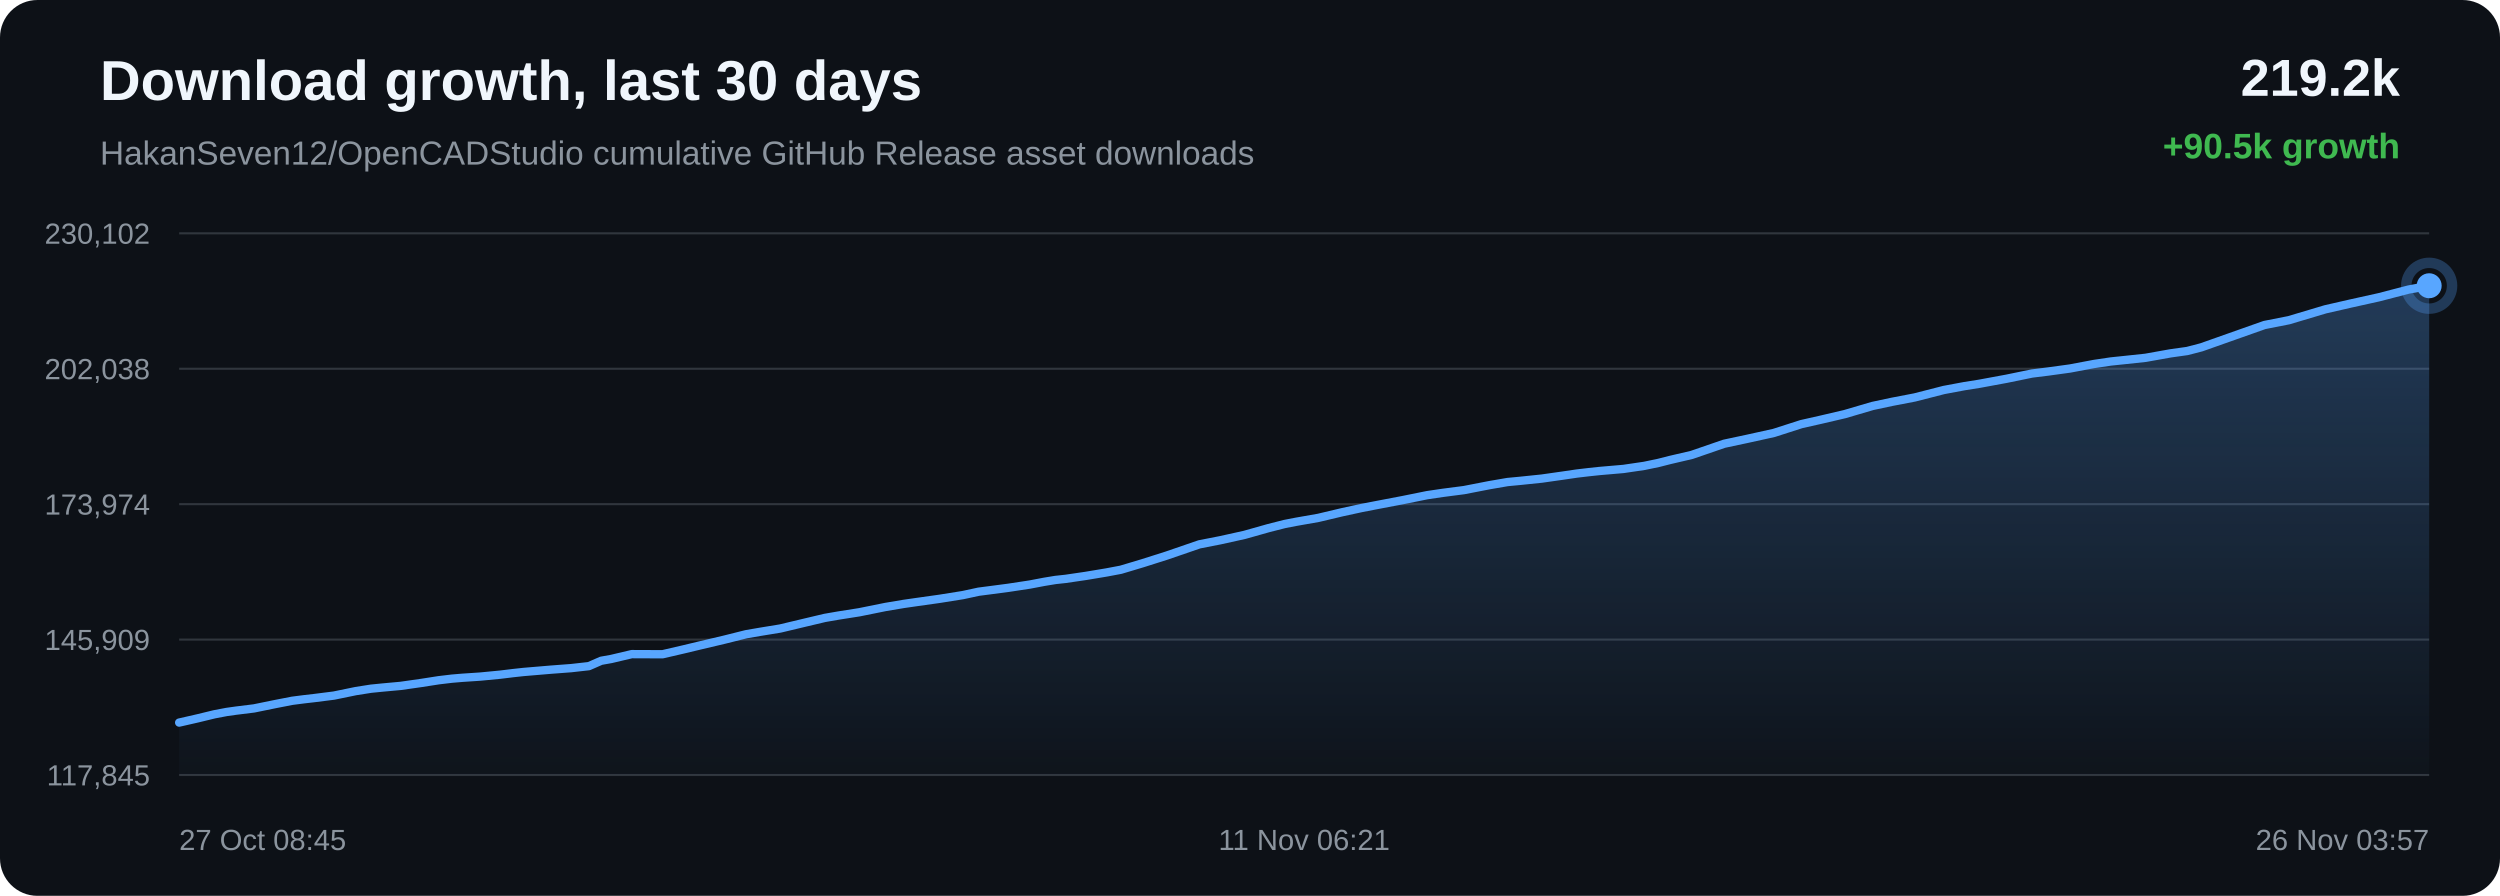
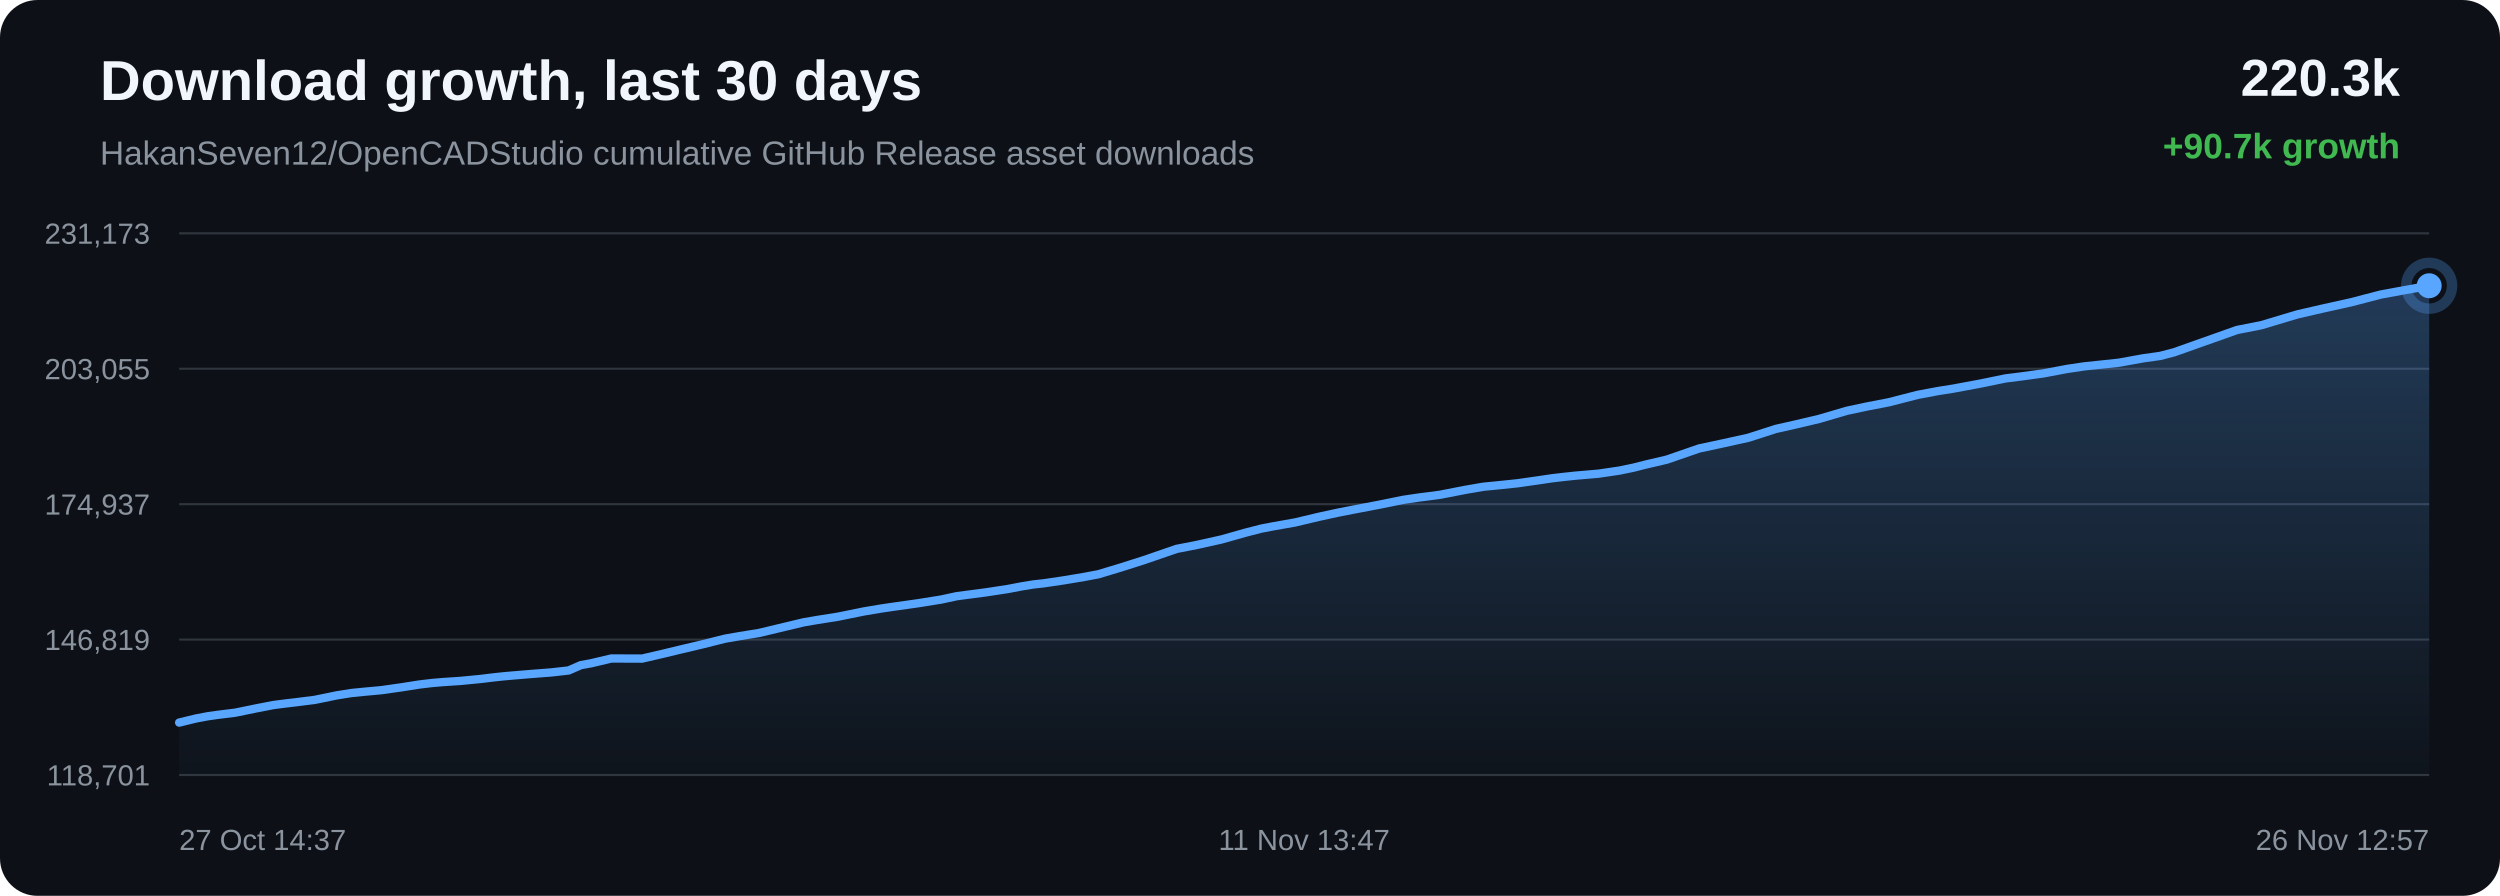
<svg xmlns="http://www.w3.org/2000/svg" width="1200" height="430" viewBox="0 0 1200 430">
  <defs>
    <linearGradient id="area" x1="0" x2="0" y1="0" y2="1">
      <stop offset="0%" stop-color="#58a6ff" stop-opacity="0.28" />
      <stop offset="100%" stop-color="#58a6ff" stop-opacity="0.02" />
    </linearGradient>
  </defs>
  <rect width="100%" height="100%" rx="18" fill="#0d1117" />
  <text x="48" y="48" fill="#f0f6fc" font-family="Arial, sans-serif" font-size="27" font-weight="700">Download growth, last 30 days</text>
  <text x="48" y="79" fill="#8b949e" font-family="Arial, sans-serif" font-size="16">HakanSeven12/OpenCADStudio cumulative GitHub Release asset downloads</text>
-   <text x="1152" y="46" text-anchor="end" fill="#f0f6fc" font-family="Arial, sans-serif" font-size="25" font-weight="700">219.2k</text>
-   <text x="1152" y="76" text-anchor="end" fill="#3fb950" font-family="Arial, sans-serif" font-size="17" font-weight="700">+90.5k growth</text>
+   <text x="1152" y="46" text-anchor="end" fill="#f0f6fc" font-family="Arial, sans-serif" font-size="25" font-weight="700">220.3k</text>
+   <text x="1152" y="76" text-anchor="end" fill="#3fb950" font-family="Arial, sans-serif" font-size="17" font-weight="700">+90.7k growth</text>
  <line x1="86" y1="112.00" x2="1166" y2="112.00" stroke="#30363d" stroke-width="1" />
  <line x1="86" y1="177.00" x2="1166" y2="177.00" stroke="#30363d" stroke-width="1" />
  <line x1="86" y1="242.00" x2="1166" y2="242.00" stroke="#30363d" stroke-width="1" />
  <line x1="86" y1="307.00" x2="1166" y2="307.00" stroke="#30363d" stroke-width="1" />
  <line x1="86" y1="372.00" x2="1166" y2="372.00" stroke="#30363d" stroke-width="1" />
-   <text x="72" y="117.00" text-anchor="end" fill="#8b949e" font-family="Arial, sans-serif" font-size="14">230,102</text>
-   <text x="72" y="182.00" text-anchor="end" fill="#8b949e" font-family="Arial, sans-serif" font-size="14">202,038</text>
-   <text x="72" y="247.00" text-anchor="end" fill="#8b949e" font-family="Arial, sans-serif" font-size="14">173,974</text>
-   <text x="72" y="312.00" text-anchor="end" fill="#8b949e" font-family="Arial, sans-serif" font-size="14">145,909</text>
-   <text x="72" y="377.00" text-anchor="end" fill="#8b949e" font-family="Arial, sans-serif" font-size="14">117,845</text>
-   <path d="M 86.00 346.84 L 94.87 344.81 L 102.90 342.86 L 108.80 341.74 L 113.29 341.11 L 121.92 340.04 L 132.30 337.92 L 140.29 336.37 L 146.13 335.62 L 150.98 335.06 L 160.30 333.88 L 170.76 331.73 L 178.06 330.58 L 183.66 330.02 L 192.31 329.23 L 202.33 327.80 L 210.60 326.51 L 216.89 325.76 L 221.85 325.34 L 230.59 324.76 L 240.11 323.84 L 246.39 323.08 L 251.25 322.55 L 255.67 322.18 L 264.41 321.44 L 274.19 320.70 L 282.66 319.75 L 288.56 317.17 L 293.43 316.30 L 303.24 313.98 L 318.03 314.04 L 327.90 311.75 L 336.28 309.74 L 347.54 307.08 L 358.12 304.43 L 364.86 303.27 L 374.51 301.69 L 386.71 298.78 L 395.90 296.60 L 402.54 295.45 L 412.51 293.88 L 425.08 291.34 L 433.83 289.87 L 440.23 288.95 L 451.08 287.42 L 462.22 285.64 L 469.73 284.02 L 474.95 283.34 L 484.00 282.15 L 494.32 280.58 L 501.22 279.27 L 506.64 278.38 L 511.45 277.86 L 521.07 276.45 L 531.21 274.76 L 537.99 273.48 L 543.62 271.80 L 548.54 270.32 L 559.97 266.69 L 575.71 261.28 L 585.68 259.33 L 597.38 256.74 L 608.89 253.49 L 616.63 251.52 L 622.05 250.47 L 632.80 248.58 L 644.31 245.85 L 653.59 243.84 L 660.48 242.50 L 673.32 240.05 L 685.03 237.68 L 692.41 236.59 L 702.71 235.25 L 714.96 232.87 L 723.60 231.38 L 729.91 230.78 L 740.13 229.72 L 750.09 228.30 L 756.91 227.30 L 762.61 226.63 L 767.69 226.09 L 779.25 225.09 L 789.24 223.62 L 796.06 222.20 L 801.60 220.79 L 812.06 218.35 L 827.59 213.00 L 838.60 210.65 L 851.44 207.82 L 864.62 203.58 L 874.19 201.42 L 885.47 198.78 L 898.83 194.86 L 908.17 192.87 L 919.09 190.77 L 933.07 187.19 L 942.92 185.35 L 950.10 184.21 L 963.19 181.79 L 975.36 179.29 L 982.96 178.35 L 993.63 176.88 L 1005.13 174.71 L 1013.20 173.51 L 1019.06 172.90 L 1029.88 171.75 L 1041.78 169.62 L 1049.89 168.48 L 1056.68 166.71 L 1069.68 162.11 L 1086.97 156.00 L 1098.65 153.70 L 1116.18 148.47 L 1128.28 145.70 L 1141.90 142.68 L 1156.13 138.98 L 1166.00 137.16 L 1166.00 372.00 L 86.00 372.00 Z" fill="url(#area)" />
-   <path d="M 86.00 346.84 L 94.87 344.81 L 102.90 342.86 L 108.80 341.74 L 113.29 341.11 L 121.92 340.04 L 132.30 337.92 L 140.29 336.37 L 146.13 335.62 L 150.98 335.06 L 160.30 333.88 L 170.76 331.73 L 178.06 330.58 L 183.66 330.02 L 192.31 329.23 L 202.33 327.80 L 210.60 326.51 L 216.89 325.76 L 221.85 325.34 L 230.59 324.76 L 240.11 323.84 L 246.39 323.08 L 251.25 322.55 L 255.67 322.18 L 264.41 321.44 L 274.19 320.70 L 282.66 319.75 L 288.56 317.17 L 293.43 316.30 L 303.24 313.98 L 318.03 314.04 L 327.90 311.75 L 336.28 309.74 L 347.54 307.08 L 358.12 304.43 L 364.86 303.27 L 374.51 301.69 L 386.71 298.78 L 395.90 296.60 L 402.54 295.45 L 412.51 293.88 L 425.08 291.34 L 433.83 289.87 L 440.23 288.95 L 451.08 287.42 L 462.22 285.64 L 469.73 284.02 L 474.95 283.34 L 484.00 282.15 L 494.32 280.58 L 501.22 279.27 L 506.64 278.38 L 511.45 277.86 L 521.07 276.45 L 531.21 274.76 L 537.99 273.48 L 543.62 271.80 L 548.54 270.32 L 559.97 266.69 L 575.71 261.28 L 585.68 259.33 L 597.38 256.74 L 608.89 253.49 L 616.63 251.52 L 622.05 250.47 L 632.80 248.58 L 644.31 245.85 L 653.59 243.84 L 660.48 242.50 L 673.32 240.05 L 685.03 237.68 L 692.41 236.59 L 702.71 235.25 L 714.96 232.87 L 723.60 231.38 L 729.91 230.78 L 740.13 229.72 L 750.09 228.30 L 756.91 227.30 L 762.61 226.63 L 767.69 226.09 L 779.25 225.09 L 789.24 223.62 L 796.06 222.20 L 801.60 220.79 L 812.06 218.35 L 827.59 213.00 L 838.60 210.65 L 851.44 207.82 L 864.62 203.58 L 874.19 201.42 L 885.47 198.78 L 898.83 194.86 L 908.17 192.87 L 919.09 190.77 L 933.07 187.19 L 942.92 185.35 L 950.10 184.21 L 963.19 181.79 L 975.36 179.29 L 982.96 178.35 L 993.63 176.88 L 1005.13 174.71 L 1013.20 173.51 L 1019.06 172.90 L 1029.88 171.75 L 1041.78 169.62 L 1049.89 168.48 L 1056.68 166.71 L 1069.68 162.11 L 1086.97 156.00 L 1098.65 153.70 L 1116.18 148.47 L 1128.28 145.70 L 1141.90 142.68 L 1156.13 138.98 L 1166.00 137.16" fill="none" stroke="#58a6ff" stroke-width="4" stroke-linecap="round" stroke-linejoin="round" />
+   <text x="72" y="117.00" text-anchor="end" fill="#8b949e" font-family="Arial, sans-serif" font-size="14">231,173</text>
+   <text x="72" y="182.00" text-anchor="end" fill="#8b949e" font-family="Arial, sans-serif" font-size="14">203,055</text>
+   <text x="72" y="247.00" text-anchor="end" fill="#8b949e" font-family="Arial, sans-serif" font-size="14">174,937</text>
+   <text x="72" y="312.00" text-anchor="end" fill="#8b949e" font-family="Arial, sans-serif" font-size="14">146,819</text>
+   <text x="72" y="377.00" text-anchor="end" fill="#8b949e" font-family="Arial, sans-serif" font-size="14">118,701</text>
+   <path d="M 86.00 346.84 L 93.99 344.89 L 99.87 343.78 L 104.34 343.15 L 112.94 342.08 L 123.27 339.96 L 131.23 338.42 L 137.04 337.67 L 141.87 337.11 L 151.14 335.93 L 161.56 333.79 L 168.83 332.63 L 174.40 332.08 L 183.02 331.29 L 193.00 329.87 L 201.23 328.57 L 207.50 327.83 L 212.43 327.41 L 221.13 326.83 L 230.61 325.91 L 236.87 325.15 L 241.71 324.63 L 246.10 324.25 L 254.80 323.52 L 264.54 322.77 L 272.97 321.82 L 278.85 319.25 L 283.70 318.38 L 293.46 316.07 L 308.19 316.13 L 318.02 313.85 L 326.36 311.84 L 337.57 309.19 L 348.11 306.54 L 354.82 305.38 L 364.43 303.81 L 376.57 300.90 L 385.72 298.72 L 392.33 297.58 L 402.26 296.01 L 414.77 293.47 L 423.49 292.01 L 429.86 291.09 L 440.66 289.56 L 451.75 287.79 L 459.23 286.17 L 464.43 285.49 L 473.44 284.30 L 483.71 282.73 L 490.59 281.42 L 495.98 280.54 L 500.77 280.02 L 510.34 278.61 L 520.44 276.92 L 527.20 275.65 L 532.80 273.97 L 537.70 272.49 L 549.08 268.87 L 564.75 263.47 L 574.68 261.53 L 586.32 258.94 L 597.78 255.70 L 605.49 253.72 L 610.89 252.68 L 621.59 250.79 L 633.05 248.07 L 642.29 246.06 L 649.15 244.72 L 661.93 242.28 L 673.60 239.92 L 680.94 238.83 L 691.20 237.49 L 703.39 235.12 L 712.00 233.63 L 718.27 233.03 L 728.45 231.97 L 738.37 230.55 L 745.16 229.55 L 750.83 228.89 L 755.89 228.35 L 767.40 227.35 L 777.34 225.88 L 784.14 224.47 L 789.66 223.06 L 800.07 220.62 L 815.53 215.28 L 826.50 212.93 L 839.27 210.11 L 852.40 205.88 L 861.93 203.73 L 873.16 201.09 L 886.46 197.18 L 895.76 195.19 L 906.64 193.09 L 920.55 189.52 L 930.36 187.68 L 937.51 186.55 L 950.54 184.13 L 962.66 181.64 L 970.23 180.69 L 980.85 179.23 L 992.30 177.07 L 1000.33 175.87 L 1006.17 175.26 L 1016.94 174.12 L 1028.79 171.98 L 1036.86 170.85 L 1043.63 169.08 L 1056.57 164.49 L 1073.78 158.39 L 1085.41 156.10 L 1102.86 150.88 L 1114.91 148.11 L 1128.47 145.10 L 1142.64 141.41 L 1152.47 139.59 L 1166.00 137.16 L 1166.00 372.00 L 86.00 372.00 Z" fill="url(#area)" />
+   <path d="M 86.00 346.84 L 93.99 344.89 L 99.87 343.78 L 104.34 343.15 L 112.94 342.08 L 123.27 339.96 L 131.23 338.42 L 137.04 337.67 L 141.87 337.11 L 151.14 335.93 L 161.56 333.79 L 168.83 332.63 L 174.40 332.08 L 183.02 331.29 L 193.00 329.87 L 201.23 328.57 L 207.50 327.83 L 212.43 327.41 L 221.13 326.83 L 230.61 325.91 L 236.87 325.15 L 241.71 324.63 L 246.10 324.25 L 254.80 323.52 L 264.54 322.77 L 272.97 321.82 L 278.85 319.25 L 283.70 318.38 L 293.46 316.07 L 308.19 316.13 L 318.02 313.85 L 326.36 311.84 L 337.57 309.19 L 348.11 306.54 L 354.82 305.38 L 364.43 303.81 L 376.57 300.90 L 385.72 298.72 L 392.33 297.58 L 402.26 296.01 L 414.77 293.47 L 423.49 292.01 L 429.86 291.09 L 440.66 289.56 L 451.75 287.79 L 459.23 286.17 L 464.43 285.49 L 473.44 284.30 L 483.71 282.73 L 490.59 281.42 L 495.98 280.54 L 500.77 280.02 L 510.34 278.61 L 520.44 276.92 L 527.20 275.65 L 532.80 273.97 L 537.70 272.49 L 549.08 268.87 L 564.75 263.47 L 574.68 261.53 L 586.32 258.94 L 597.78 255.70 L 605.49 253.72 L 610.89 252.68 L 621.59 250.79 L 633.05 248.07 L 642.29 246.06 L 649.15 244.72 L 661.93 242.28 L 673.60 239.92 L 680.94 238.83 L 691.20 237.49 L 703.39 235.12 L 712.00 233.63 L 718.27 233.03 L 728.45 231.97 L 738.37 230.55 L 745.16 229.55 L 750.83 228.89 L 755.89 228.35 L 767.40 227.35 L 777.34 225.88 L 784.14 224.47 L 789.66 223.06 L 800.07 220.62 L 815.53 215.28 L 826.50 212.93 L 839.27 210.11 L 852.40 205.88 L 861.93 203.73 L 873.16 201.09 L 886.46 197.18 L 895.76 195.19 L 906.64 193.09 L 920.55 189.52 L 930.36 187.68 L 937.51 186.55 L 950.54 184.13 L 962.66 181.64 L 970.23 180.69 L 980.85 179.23 L 992.30 177.07 L 1000.33 175.87 L 1006.17 175.26 L 1016.94 174.12 L 1028.79 171.98 L 1036.86 170.85 L 1043.63 169.08 L 1056.57 164.49 L 1073.78 158.39 L 1085.41 156.10 L 1102.86 150.88 L 1114.91 148.11 L 1128.47 145.10 L 1142.64 141.41 L 1152.47 139.59 L 1166.00 137.16" fill="none" stroke="#58a6ff" stroke-width="4" stroke-linecap="round" stroke-linejoin="round" />
  <circle cx="1166.00" cy="137.16" r="6" fill="#58a6ff" />
  <circle cx="1166.00" cy="137.16" r="11" fill="none" stroke="#58a6ff" stroke-opacity="0.28" stroke-width="5" />
-   <text x="86.00" y="408" text-anchor="start" fill="#8b949e" font-family="Arial, sans-serif" font-size="14">27 Oct 08:45</text>
-   <text x="626.00" y="408" text-anchor="middle" fill="#8b949e" font-family="Arial, sans-serif" font-size="14">11 Nov 06:21</text>
-   <text x="1166.00" y="408" text-anchor="end" fill="#8b949e" font-family="Arial, sans-serif" font-size="14">26 Nov 03:57</text>
+   <text x="86.00" y="408" text-anchor="start" fill="#8b949e" font-family="Arial, sans-serif" font-size="14">27 Oct 14:37</text>
+   <text x="626.00" y="408" text-anchor="middle" fill="#8b949e" font-family="Arial, sans-serif" font-size="14">11 Nov 13:47</text>
+   <text x="1166.00" y="408" text-anchor="end" fill="#8b949e" font-family="Arial, sans-serif" font-size="14">26 Nov 12:57</text>
</svg>
